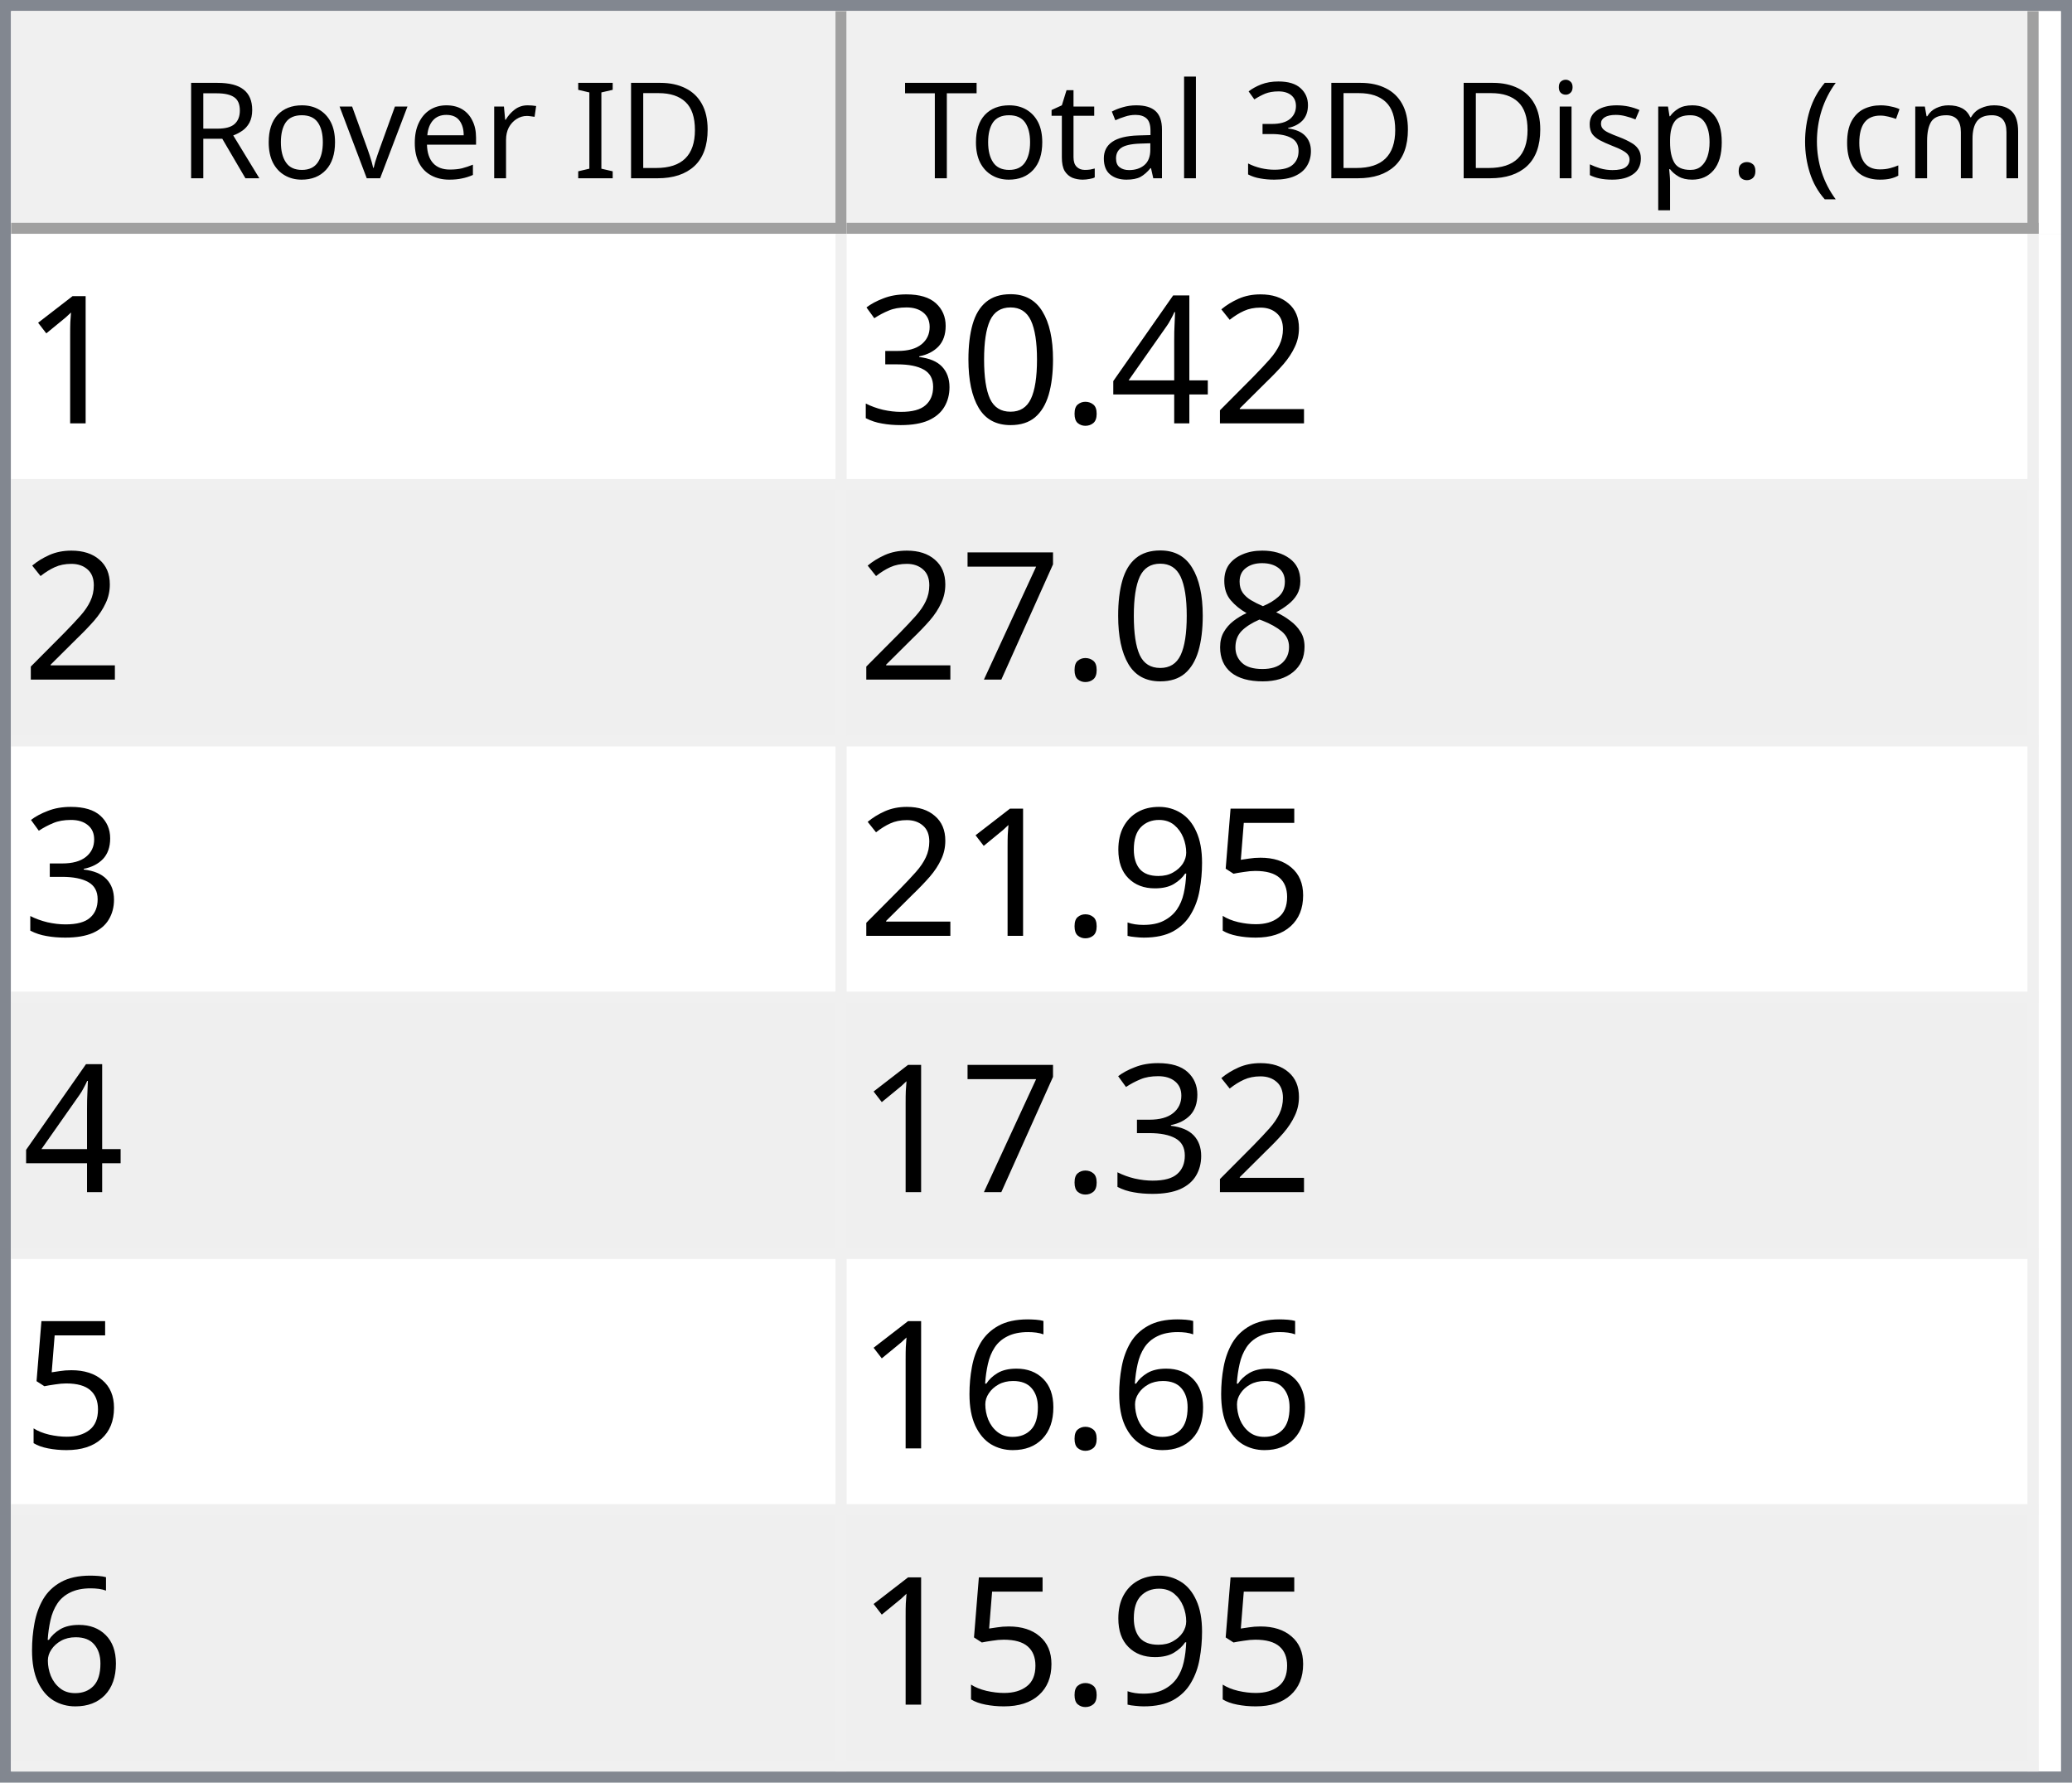
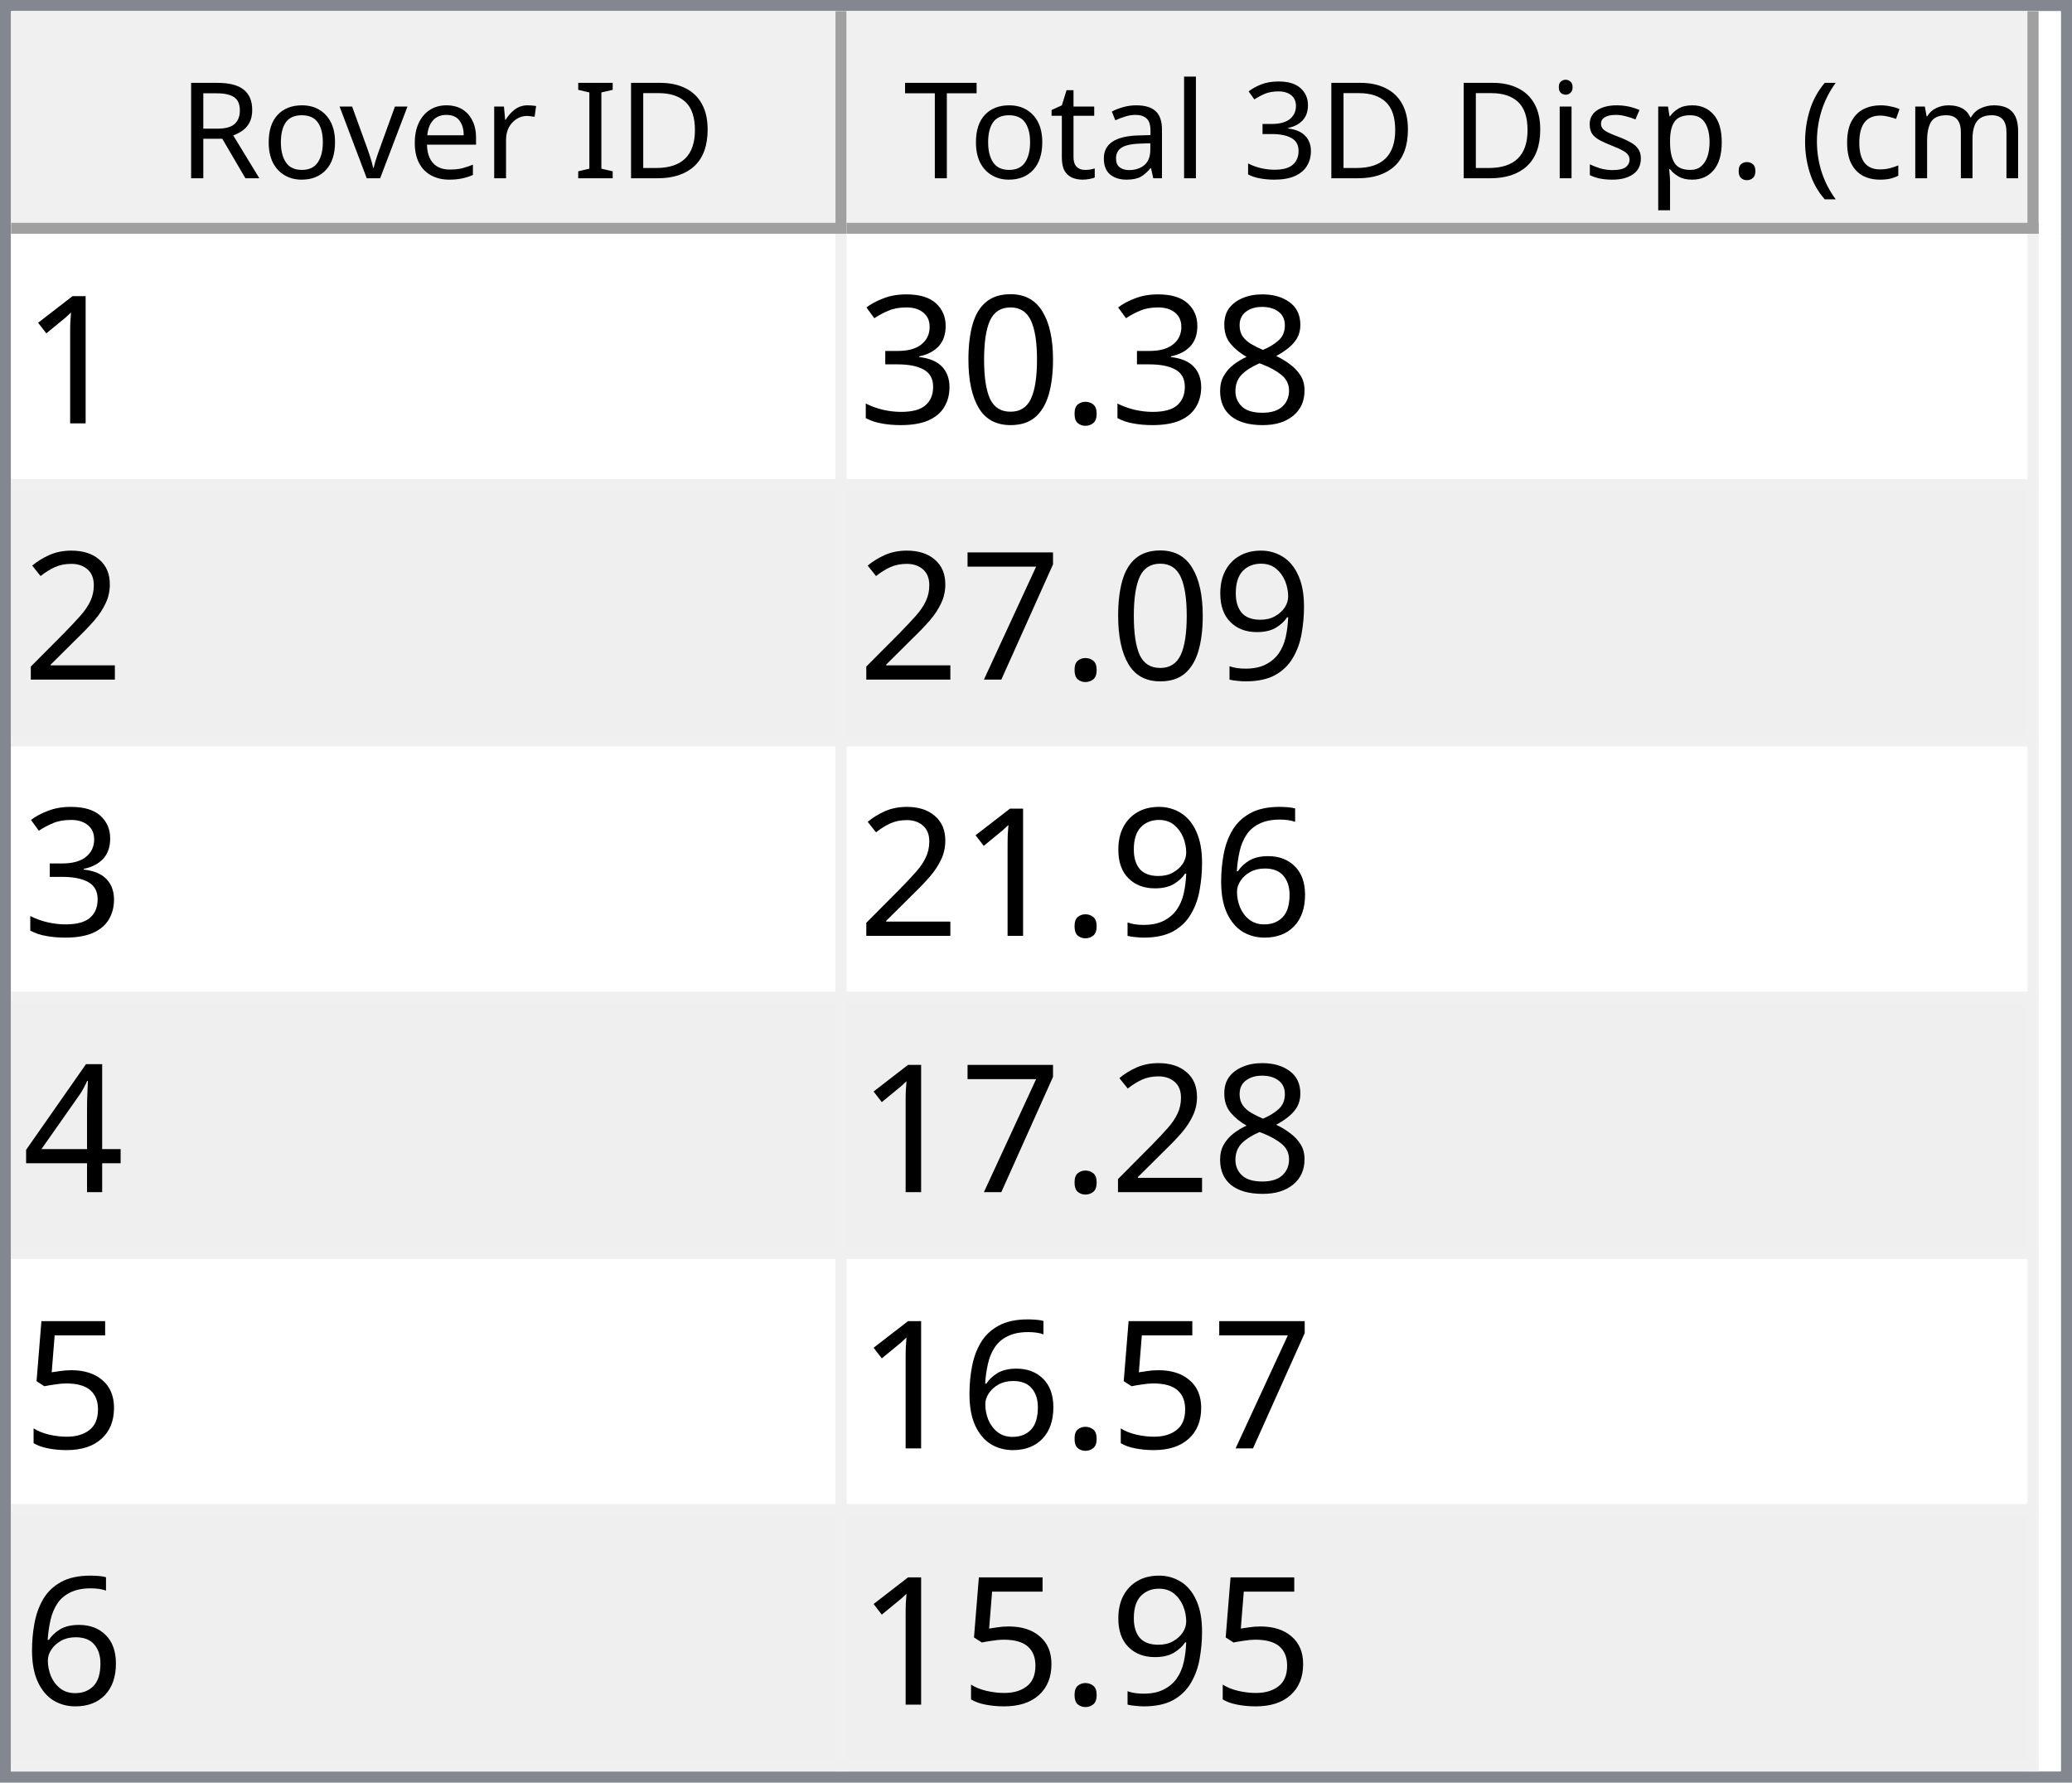
<svg xmlns="http://www.w3.org/2000/svg" style="fill-opacity:1; color-rendering:auto; color-interpolation:auto; text-rendering:auto; stroke:black; stroke-linecap:square; stroke-miterlimit:10; shape-rendering:auto; stroke-opacity:1; fill:black; stroke-dasharray:none; font-weight:normal; stroke-width:1; font-family:'Dialog'; font-style:normal; stroke-linejoin:miter; font-size:12px; stroke-dashoffset:0; image-rendering:auto;" width="186" height="160">
  <defs id="genericDefs" />
  <g>
    <defs id="defs1">
      <clipPath clipPathUnits="userSpaceOnUse" id="clipPath1">
        <path d="M0 0 L186 0 L186 160 L0 160 L0 0 Z" />
      </clipPath>
      <clipPath clipPathUnits="userSpaceOnUse" id="clipPath2">
        <path d="M0 0 L0 160 L186 160 L186 0 Z" />
      </clipPath>
      <clipPath clipPathUnits="userSpaceOnUse" id="clipPath3">
        <path d="M0 0 L0 20 L184 20 L184 0 Z" />
      </clipPath>
      <clipPath clipPathUnits="userSpaceOnUse" id="clipPath4">
        <path d="M0 0 L0 20 L75 20 L75 0 Z" />
      </clipPath>
      <clipPath clipPathUnits="userSpaceOnUse" id="clipPath5">
        <path d="M1 1 L1 19 L74 19 L74 1 Z" />
      </clipPath>
      <clipPath clipPathUnits="userSpaceOnUse" id="clipPath6">
        <path d="M0 0 L0 18 L73 18 L73 0 Z" />
      </clipPath>
      <clipPath clipPathUnits="userSpaceOnUse" id="clipPath7">
        <path d="M-0.5 -0.5 L-0.5 19.5 L74.5 19.5 L74.5 -0.5 Z" />
      </clipPath>
      <clipPath clipPathUnits="userSpaceOnUse" id="clipPath8">
        <path d="M0 0 L0 20 L107 20 L107 0 Z" />
      </clipPath>
      <clipPath clipPathUnits="userSpaceOnUse" id="clipPath9">
        <path d="M1 1 L1 19 L106 19 L106 1 Z" />
      </clipPath>
      <clipPath clipPathUnits="userSpaceOnUse" id="clipPath10">
        <path d="M0 0 L0 18 L105 18 L105 0 Z" />
      </clipPath>
      <clipPath clipPathUnits="userSpaceOnUse" id="clipPath11">
        <path d="M-0.5 -0.5 L-0.5 19.5 L106.5 19.5 L106.5 -0.5 Z" />
      </clipPath>
      <clipPath clipPathUnits="userSpaceOnUse" id="clipPath12">
        <path d="M0 0 L0 138 L184 138 L184 0 Z" />
      </clipPath>
      <clipPath clipPathUnits="userSpaceOnUse" id="clipPath13">
        <path d="M0 0 L0 138 L182 138 L182 0 Z" />
      </clipPath>
      <clipPath clipPathUnits="userSpaceOnUse" id="clipPath14">
        <path d="M-0.5 -0.5 L-0.5 137.5 L181.5 137.5 L181.5 -0.5 Z" />
      </clipPath>
      <clipPath clipPathUnits="userSpaceOnUse" id="clipPath15">
        <path d="M0 0 L0 22 L74 22 L74 0 Z" />
      </clipPath>
      <clipPath clipPathUnits="userSpaceOnUse" id="clipPath16">
        <path d="M0 0 L0 22 L106 22 L106 0 Z" />
      </clipPath>
      <font horiz-adv-x="64.551" id="font1">
        <font-face ascent="107.91" descent="25.098" units-per-em="100" style="font-style:normal; font-family:Segoe UI; font-weight:normal;" />
        <missing-glyph horiz-adv-x="64.551" d="M8.109 0 L8.109 68.266 L56.453 68.266 L56.453 0 L8.109 0 ZM15.328 7.234 L49.219 7.234 L49.219 61.031 L15.328 61.031 L15.328 7.234 Z" />
        <glyph unicode="D" horiz-adv-x="70.117" d="M9.188 0 L9.188 70.016 L28.516 70.016 Q65.531 70.016 65.531 35.891 Q65.531 19.672 55.25 9.836 Q44.969 0 27.734 0 L9.188 0 ZM17.391 62.594 L17.391 7.422 L27.828 7.422 Q41.609 7.422 49.273 14.797 Q56.938 22.172 56.938 35.688 Q56.938 62.594 28.328 62.594 L17.391 62.594 Z" />
        <glyph unicode="I" horiz-adv-x="26.611" d="M17.391 0 L9.188 0 L9.188 70.016 L17.391 70.016 L17.391 0 Z" />
        <glyph unicode=" " horiz-adv-x="27.393" d="" />
        <glyph unicode="r" horiz-adv-x="34.766" d="M34.188 41.891 Q32.078 43.5 28.125 43.5 Q23 43.5 19.555 38.672 Q16.109 33.844 16.109 25.484 L16.109 0 L8.109 0 L8.109 50 L16.109 50 L16.109 39.703 L16.312 39.703 Q18.016 44.969 21.531 47.922 Q25.047 50.875 29.391 50.875 Q32.516 50.875 34.188 50.203 L34.188 41.891 Z" />
        <glyph unicode="e" horiz-adv-x="52.295" d="M48.297 23 L12.984 23 Q13.188 14.656 17.484 10.109 Q21.781 5.562 29.297 5.562 Q37.75 5.562 44.828 11.141 L44.828 3.609 Q38.234 -1.172 27.391 -1.172 Q16.797 -1.172 10.742 5.641 Q4.688 12.453 4.688 24.812 Q4.688 36.469 11.305 43.82 Q17.922 51.172 27.734 51.172 Q37.547 51.172 42.922 44.828 Q48.297 38.484 48.297 27.203 L48.297 23 ZM40.094 29.781 Q40.047 36.719 36.75 40.578 Q33.453 44.438 27.594 44.438 Q21.922 44.438 17.969 40.383 Q14.016 36.328 13.094 29.781 L40.094 29.781 Z" />
        <glyph unicode="v" horiz-adv-x="47.9" d="M47.406 50 L27.484 0 L19.625 0 L0.688 50 L9.469 50 L22.172 13.672 Q23.578 9.672 23.922 6.688 L24.125 6.688 Q24.609 10.453 25.688 13.484 L38.969 50 L47.406 50 Z" />
        <glyph unicode="o" horiz-adv-x="58.594" d="M29 -1.172 Q17.922 -1.172 11.305 5.836 Q4.688 12.844 4.688 24.422 Q4.688 37.016 11.57 44.094 Q18.453 51.172 30.172 51.172 Q41.359 51.172 47.633 44.289 Q53.906 37.406 53.906 25.203 Q53.906 13.234 47.141 6.031 Q40.375 -1.172 29 -1.172 ZM29.594 44.438 Q21.875 44.438 17.383 39.188 Q12.891 33.938 12.891 24.703 Q12.891 15.828 17.43 10.695 Q21.969 5.562 29.594 5.562 Q37.359 5.562 41.531 10.594 Q45.703 15.625 45.703 24.906 Q45.703 34.281 41.531 39.359 Q37.359 44.438 29.594 44.438 Z" />
        <glyph unicode="R" horiz-adv-x="59.814" d="M59.375 0 L49.609 0 L37.891 19.625 Q36.281 22.359 34.766 24.289 Q33.25 26.219 31.664 27.438 Q30.078 28.656 28.25 29.219 Q26.422 29.781 24.125 29.781 L17.391 29.781 L17.391 0 L9.188 0 L9.188 70.016 L30.078 70.016 Q34.672 70.016 38.555 68.867 Q42.438 67.719 45.289 65.375 Q48.141 63.031 49.758 59.547 Q51.375 56.062 51.375 51.375 Q51.375 47.703 50.273 44.656 Q49.172 41.609 47.148 39.211 Q45.125 36.812 42.266 35.133 Q39.406 33.453 35.844 32.516 L35.844 32.328 Q37.594 31.547 38.891 30.547 Q40.188 29.547 41.359 28.18 Q42.531 26.812 43.68 25.078 Q44.828 23.344 46.234 21.047 L59.375 0 ZM17.391 62.594 L17.391 37.203 L28.516 37.203 Q31.594 37.203 34.203 38.133 Q36.812 39.062 38.719 40.797 Q40.625 42.531 41.703 45.047 Q42.781 47.562 42.781 50.688 Q42.781 56.297 39.141 59.445 Q35.5 62.594 28.609 62.594 L17.391 62.594 Z" />
        <glyph unicode=")" horiz-adv-x="30.176" d="M8.297 -15.922 L1.172 -15.922 Q16.406 2.344 16.406 26.812 Q16.406 51.469 1.078 70.016 L8.297 70.016 Q23.531 52.156 23.531 26.703 Q23.531 1.375 8.297 -15.922 Z" />
        <glyph unicode="m" horiz-adv-x="86.133" d="M79.109 0 L71.094 0 L71.094 28.719 Q71.094 37.016 68.531 40.727 Q65.969 44.438 59.906 44.438 Q54.781 44.438 51.195 39.75 Q47.609 35.062 47.609 28.516 L47.609 0 L39.594 0 L39.594 29.688 Q39.594 44.438 28.219 44.438 Q22.953 44.438 19.531 40.016 Q16.109 35.594 16.109 28.516 L16.109 0 L8.109 0 L8.109 50 L16.109 50 L16.109 42.094 L16.312 42.094 Q21.625 51.172 31.844 51.172 Q36.969 51.172 40.773 48.312 Q44.578 45.453 46 40.828 Q51.562 51.172 62.594 51.172 Q79.109 51.172 79.109 30.812 L79.109 0 Z" />
        <glyph unicode="c" horiz-adv-x="46.191" d="M42.188 2.297 Q36.422 -1.172 28.516 -1.172 Q17.828 -1.172 11.258 5.789 Q4.688 12.75 4.688 23.828 Q4.688 36.188 11.766 43.68 Q18.844 51.172 30.672 51.172 Q37.25 51.172 42.281 48.734 L42.281 40.531 Q36.719 44.438 30.375 44.438 Q22.703 44.438 17.797 38.945 Q12.891 33.453 12.891 24.516 Q12.891 15.719 17.508 10.641 Q22.125 5.562 29.891 5.562 Q36.422 5.562 42.188 9.906 L42.188 2.297 Z" />
        <glyph unicode="(" horiz-adv-x="30.176" d="M29.109 -15.922 L21.969 -15.922 Q6.844 1.375 6.844 26.703 Q6.844 52.156 21.969 70.016 L29.203 70.016 Q13.875 51.469 13.875 26.812 Q13.875 2.344 29.109 -15.922 Z" />
        <glyph unicode="." horiz-adv-x="21.68" d="M10.891 -1.078 Q8.641 -1.078 7.055 0.539 Q5.469 2.156 5.469 4.391 Q5.469 6.641 7.055 8.273 Q8.641 9.906 10.891 9.906 Q13.188 9.906 14.797 8.273 Q16.406 6.641 16.406 4.391 Q16.406 2.156 14.797 0.539 Q13.188 -1.078 10.891 -1.078 Z" />
        <glyph unicode="p" horiz-adv-x="58.789" d="M16.312 7.234 L16.109 7.234 L16.109 -23 L8.109 -23 L8.109 50 L16.109 50 L16.109 41.219 L16.312 41.219 Q22.219 51.172 33.594 51.172 Q43.266 51.172 48.688 44.461 Q54.109 37.75 54.109 26.469 Q54.109 13.922 48 6.375 Q41.891 -1.172 31.297 -1.172 Q21.578 -1.172 16.312 7.234 ZM16.109 27.391 L16.109 20.406 Q16.109 14.203 20.141 9.883 Q24.172 5.562 30.375 5.562 Q37.641 5.562 41.773 11.133 Q45.906 16.703 45.906 26.609 Q45.906 34.969 42.047 39.703 Q38.188 44.438 31.594 44.438 Q24.609 44.438 20.359 39.578 Q16.109 34.719 16.109 27.391 Z" />
        <glyph unicode="s" horiz-adv-x="42.432" d="M5.078 1.812 L5.078 10.406 Q11.625 5.562 19.484 5.562 Q30.031 5.562 30.031 12.594 Q30.031 14.594 29.125 15.992 Q28.219 17.391 26.68 18.461 Q25.141 19.531 23.07 20.383 Q21 21.234 18.609 22.172 Q15.281 23.484 12.766 24.828 Q10.25 26.172 8.57 27.859 Q6.891 29.547 6.031 31.695 Q5.172 33.844 5.172 36.719 Q5.172 40.234 6.789 42.945 Q8.406 45.656 11.086 47.484 Q13.766 49.312 17.211 50.242 Q20.656 51.172 24.312 51.172 Q30.812 51.172 35.938 48.922 L35.938 40.828 Q30.422 44.438 23.25 44.438 Q21 44.438 19.195 43.922 Q17.391 43.406 16.094 42.477 Q14.797 41.547 14.086 40.258 Q13.375 38.969 13.375 37.406 Q13.375 35.453 14.086 34.133 Q14.797 32.812 16.164 31.789 Q17.531 30.766 19.484 29.938 Q21.438 29.109 23.922 28.125 Q27.25 26.859 29.883 25.516 Q32.516 24.172 34.375 22.484 Q36.234 20.797 37.234 18.602 Q38.234 16.406 38.234 13.375 Q38.234 9.672 36.602 6.938 Q34.969 4.203 32.234 2.398 Q29.5 0.594 25.93 -0.289 Q22.359 -1.172 18.453 -1.172 Q10.75 -1.172 5.078 1.812 Z" />
        <glyph unicode="i" horiz-adv-x="24.219" d="M12.203 62.703 Q10.062 62.703 8.547 64.164 Q7.031 65.625 7.031 67.875 Q7.031 70.125 8.547 71.609 Q10.062 73.094 12.203 73.094 Q14.406 73.094 15.945 71.609 Q17.484 70.125 17.484 67.875 Q17.484 65.719 15.945 64.211 Q14.406 62.703 12.203 62.703 ZM16.109 0 L8.109 0 L8.109 50 L16.109 50 L16.109 0 Z" />
        <glyph unicode="3" horiz-adv-x="53.906" d="M46.531 19.828 Q46.531 15.094 44.75 11.211 Q42.969 7.328 39.719 4.57 Q36.469 1.812 31.93 0.297 Q27.391 -1.219 21.922 -1.219 Q11.922 -1.219 6 2.594 L6 11.188 Q13.094 5.609 22.219 5.609 Q25.875 5.609 28.828 6.539 Q31.781 7.469 33.906 9.227 Q36.031 10.984 37.18 13.477 Q38.328 15.969 38.328 19.094 Q38.328 32.812 18.797 32.812 L12.984 32.812 L12.984 39.594 L18.5 39.594 Q35.797 39.594 35.797 52.484 Q35.797 64.406 22.609 64.406 Q15.188 64.406 8.688 59.422 L8.688 67.188 Q15.375 71.188 24.609 71.188 Q29 71.188 32.57 69.969 Q36.141 68.75 38.68 66.555 Q41.219 64.359 42.609 61.281 Q44 58.203 44 54.5 Q44 40.672 30.031 36.719 L30.031 36.531 Q33.594 36.141 36.625 34.797 Q39.656 33.453 41.852 31.305 Q44.047 29.156 45.289 26.25 Q46.531 23.344 46.531 19.828 Z" />
        <glyph unicode="l" horiz-adv-x="24.219" d="M16.109 0 L8.109 0 L8.109 74.031 L16.109 74.031 L16.109 0 Z" />
        <glyph unicode="a" horiz-adv-x="50.879" d="M43.891 0 L35.891 0 L35.891 7.812 L35.688 7.812 Q30.469 -1.172 20.312 -1.172 Q12.844 -1.172 8.617 2.781 Q4.391 6.734 4.391 13.281 Q4.391 27.297 20.906 29.594 L35.891 31.688 Q35.891 44.438 25.594 44.438 Q16.547 44.438 9.281 38.281 L9.281 46.484 Q16.656 51.172 26.266 51.172 Q43.891 51.172 43.891 32.516 L43.891 0 ZM35.891 25.297 L23.828 23.641 Q18.266 22.859 15.43 20.875 Q12.594 18.891 12.594 13.875 Q12.594 10.203 15.211 7.883 Q17.828 5.562 22.172 5.562 Q28.125 5.562 32.008 9.742 Q35.891 13.922 35.891 20.312 L35.891 25.297 Z" />
        <glyph unicode="t" horiz-adv-x="33.887" d="M31.297 0.484 Q28.469 -1.078 23.828 -1.078 Q10.688 -1.078 10.688 13.578 L10.688 43.172 L2.094 43.172 L2.094 50 L10.688 50 L10.688 62.203 L18.703 64.797 L18.703 50 L31.297 50 L31.297 43.172 L18.703 43.172 L18.703 14.984 Q18.703 9.969 20.414 7.82 Q22.125 5.672 26.078 5.672 Q29.109 5.672 31.297 7.328 L31.297 0.484 Z" />
        <glyph unicode="T" horiz-adv-x="52.393" d="M50.594 62.594 L30.375 62.594 L30.375 0 L22.172 0 L22.172 62.594 L2 62.594 L2 70.016 L50.594 70.016 L50.594 62.594 Z" />
      </font>
      <font horiz-adv-x="75.0" id="font2">
        <font-face ascent="100.537" descent="21.973" units-per-em="100" style="font-style:normal; font-family:sans-serif; font-weight:normal;" />
        <missing-glyph horiz-adv-x="75.0" d="M12.5 0 L12.5 62.5 L62.5 62.5 L62.5 0 L12.5 0 ZM14.062 1.562 L60.938 1.562 L60.938 60.938 L14.062 60.938 L14.062 1.562 Z" />
        <glyph unicode="1" horiz-adv-x="55.615" d="M37.25 0 L28.469 0 L28.469 56 Q25.297 52.984 20.141 49.953 Q14.984 46.922 10.891 45.406 L10.891 53.906 Q18.266 57.375 23.781 62.305 Q29.297 67.234 31.594 71.875 L37.25 71.875 L37.25 0 Z" />
-         <glyph unicode="2" horiz-adv-x="55.615" d="M50.344 8.453 L50.344 0 L3.031 0 Q2.938 3.172 4.047 6.109 Q5.859 10.938 9.836 15.625 Q13.812 20.312 21.344 26.469 Q33.016 36.031 37.117 41.625 Q41.219 47.219 41.219 52.203 Q41.219 57.422 37.477 61.008 Q33.734 64.594 27.734 64.594 Q21.391 64.594 17.578 60.789 Q13.766 56.984 13.719 50.25 L4.688 51.172 Q5.609 61.281 11.664 66.578 Q17.719 71.875 27.938 71.875 Q38.234 71.875 44.242 66.164 Q50.25 60.453 50.25 52 Q50.25 47.703 48.492 43.555 Q46.734 39.406 42.656 34.812 Q38.578 30.219 29.109 22.219 Q21.188 15.578 18.945 13.211 Q16.703 10.844 15.234 8.453 L50.344 8.453 Z" />
-         <glyph unicode="4" horiz-adv-x="55.615" d="M32.328 0 L32.328 17.141 L1.266 17.141 L1.266 25.203 L33.938 71.578 L41.109 71.578 L41.109 25.203 L50.781 25.203 L50.781 17.141 L41.109 17.141 L41.109 0 L32.328 0 ZM32.328 25.203 L32.328 57.469 L9.906 25.203 L32.328 25.203 Z" />
+         <glyph unicode="8" horiz-adv-x="55.615" d="M17.672 38.812 Q12.203 40.828 9.57 44.539 Q6.938 48.25 6.938 53.422 Q6.938 61.234 12.555 66.555 Q18.172 71.875 27.484 71.875 Q36.859 71.875 42.578 66.43 Q48.297 60.984 48.297 53.172 Q48.297 48.188 45.68 44.508 Q43.062 40.828 37.75 38.812 Q44.344 36.672 47.781 31.883 Q51.219 27.094 51.219 20.453 Q51.219 11.281 44.727 5.031 Q38.234 -1.219 27.641 -1.219 Q17.047 -1.219 10.547 5.055 Q4.047 11.328 4.047 20.703 Q4.047 27.688 7.594 32.398 Q11.141 37.109 17.672 38.812 ZM15.922 53.719 Q15.922 48.641 19.195 45.414 Q22.469 42.188 27.688 42.188 Q32.766 42.188 36.016 45.383 Q39.266 48.578 39.266 53.219 Q39.266 58.062 35.914 61.359 Q32.562 64.656 27.594 64.656 Q22.562 64.656 19.242 61.43 Q15.922 58.203 15.922 53.719 ZM13.094 20.656 Q13.094 16.891 14.875 13.375 Q16.656 9.859 20.172 7.93 Q23.688 6 27.734 6 Q34.031 6 38.133 10.055 Q42.234 14.109 42.234 20.359 Q42.234 26.703 38.016 30.859 Q33.797 35.016 27.438 35.016 Q21.234 35.016 17.164 30.914 Q13.094 26.812 13.094 20.656 Z" />
        <glyph unicode="." horiz-adv-x="27.783" d="M9.078 0 L9.078 10.016 L19.094 10.016 L19.094 0 L9.078 0 Z" />
        <glyph unicode="0" horiz-adv-x="55.615" d="M4.156 35.297 Q4.156 48 6.766 55.742 Q9.375 63.484 14.523 67.68 Q19.672 71.875 27.484 71.875 Q33.25 71.875 37.594 69.555 Q41.938 67.234 44.773 62.867 Q47.609 58.5 49.219 52.227 Q50.828 45.953 50.828 35.297 Q50.828 22.703 48.242 14.969 Q45.656 7.234 40.508 3.008 Q35.359 -1.219 27.484 -1.219 Q17.141 -1.219 11.234 6.203 Q4.156 15.141 4.156 35.297 ZM13.188 35.297 Q13.188 17.672 17.312 11.836 Q21.438 6 27.484 6 Q33.547 6 37.672 11.859 Q41.797 17.719 41.797 35.297 Q41.797 52.984 37.672 58.789 Q33.547 64.594 27.391 64.594 Q21.344 64.594 17.719 59.469 Q13.188 52.938 13.188 35.297 Z" />
        <glyph unicode="3" horiz-adv-x="55.615" d="M4.203 18.891 L12.984 20.062 Q14.5 12.594 18.141 9.297 Q21.781 6 27 6 Q33.203 6 37.477 10.297 Q41.75 14.594 41.75 20.953 Q41.75 27 37.797 30.93 Q33.844 34.859 27.734 34.859 Q25.25 34.859 21.531 33.891 L22.516 41.609 Q23.391 41.5 23.922 41.5 Q29.547 41.5 34.039 44.43 Q38.531 47.359 38.531 53.469 Q38.531 58.297 35.258 61.477 Q31.984 64.656 26.812 64.656 Q21.688 64.656 18.266 61.43 Q14.844 58.203 13.875 51.766 L5.078 53.328 Q6.688 62.156 12.398 67.016 Q18.109 71.875 26.609 71.875 Q32.469 71.875 37.398 69.359 Q42.328 66.844 44.945 62.5 Q47.562 58.156 47.562 53.266 Q47.562 48.641 45.07 44.828 Q42.578 41.016 37.703 38.766 Q44.047 37.312 47.562 32.695 Q51.078 28.078 51.078 21.141 Q51.078 11.766 44.242 5.25 Q37.406 -1.266 26.953 -1.266 Q17.531 -1.266 11.305 4.352 Q5.078 9.969 4.203 18.891 Z" />
-         <glyph unicode="8" horiz-adv-x="55.615" d="M17.672 38.812 Q12.203 40.828 9.57 44.539 Q6.938 48.25 6.938 53.422 Q6.938 61.234 12.555 66.555 Q18.172 71.875 27.484 71.875 Q36.859 71.875 42.578 66.43 Q48.297 60.984 48.297 53.172 Q48.297 48.188 45.68 44.508 Q43.062 40.828 37.75 38.812 Q44.344 36.672 47.781 31.883 Q51.219 27.094 51.219 20.453 Q51.219 11.281 44.727 5.031 Q38.234 -1.219 27.641 -1.219 Q17.047 -1.219 10.547 5.055 Q4.047 11.328 4.047 20.703 Q4.047 27.688 7.594 32.398 Q11.141 37.109 17.672 38.812 ZM15.922 53.719 Q15.922 48.641 19.195 45.414 Q22.469 42.188 27.688 42.188 Q32.766 42.188 36.016 45.383 Q39.266 48.578 39.266 53.219 Q39.266 58.062 35.914 61.359 Q32.562 64.656 27.594 64.656 Q22.562 64.656 19.242 61.43 Q15.922 58.203 15.922 53.719 ZM13.094 20.656 Q13.094 16.891 14.875 13.375 Q16.656 9.859 20.172 7.93 Q23.688 6 27.734 6 Q34.031 6 38.133 10.055 Q42.234 14.109 42.234 20.359 Q42.234 26.703 38.016 30.859 Q33.797 35.016 27.438 35.016 Q21.234 35.016 17.164 30.914 Q13.094 26.812 13.094 20.656 Z" />
+         <glyph unicode="2" horiz-adv-x="55.615" d="M50.344 8.453 L50.344 0 L3.031 0 Q2.938 3.172 4.047 6.109 Q5.859 10.938 9.836 15.625 Q13.812 20.312 21.344 26.469 Q33.016 36.031 37.117 41.625 Q41.219 47.219 41.219 52.203 Q41.219 57.422 37.477 61.008 Q33.734 64.594 27.734 64.594 Q21.391 64.594 17.578 60.789 Q13.766 56.984 13.719 50.25 L4.688 51.172 Q5.609 61.281 11.664 66.578 Q17.719 71.875 27.938 71.875 Q38.234 71.875 44.242 66.164 Q50.25 60.453 50.25 52 Q50.25 47.703 48.492 43.555 Q46.734 39.406 42.656 34.812 Q38.578 30.219 29.109 22.219 Q21.188 15.578 18.945 13.211 Q16.703 10.844 15.234 8.453 L50.344 8.453 Z" />
+         <glyph unicode="9" horiz-adv-x="55.615" d="M5.469 16.547 L13.922 17.328 Q14.984 11.375 18.016 8.688 Q21.047 6 25.781 6 Q29.828 6 32.883 7.859 Q35.938 9.719 37.891 12.82 Q39.844 15.922 41.164 21.195 Q42.484 26.469 42.484 31.938 Q42.484 32.516 42.438 33.688 Q39.797 29.5 35.234 26.883 Q30.672 24.266 25.344 24.266 Q16.453 24.266 10.305 30.711 Q4.156 37.156 4.156 47.703 Q4.156 58.594 10.578 65.234 Q17 71.875 26.656 71.875 Q33.641 71.875 39.43 68.117 Q45.219 64.359 48.219 57.398 Q51.219 50.438 51.219 37.25 Q51.219 23.531 48.242 15.406 Q45.266 7.281 39.383 3.031 Q33.5 -1.219 25.594 -1.219 Q17.188 -1.219 11.867 3.445 Q6.547 8.109 5.469 16.547 ZM41.453 48.141 Q41.453 55.719 37.43 60.156 Q33.406 64.594 27.734 64.594 Q21.875 64.594 17.531 59.812 Q13.188 55.031 13.188 47.406 Q13.188 40.578 17.312 36.305 Q21.438 32.031 27.484 32.031 Q33.594 32.031 37.523 36.305 Q41.453 40.578 41.453 48.141 Z" />
        <glyph unicode="7" horiz-adv-x="55.615" d="M4.734 62.203 L4.734 70.656 L51.078 70.656 L51.078 63.812 Q44.234 56.547 37.523 44.484 Q30.812 32.422 27.156 19.672 Q24.516 10.688 23.781 0 L14.75 0 Q14.891 8.453 18.062 20.414 Q21.234 32.375 27.172 43.484 Q33.109 54.594 39.797 62.203 L4.734 62.203 Z" />
+         <glyph unicode="6" horiz-adv-x="55.615" d="M49.75 54.047 L41.016 53.375 Q39.844 58.547 37.703 60.891 Q34.125 64.656 28.906 64.656 Q24.703 64.656 21.531 62.312 Q17.391 59.281 14.992 53.469 Q12.594 47.656 12.5 36.922 Q15.672 41.75 20.266 44.094 Q24.859 46.438 29.891 46.438 Q38.672 46.438 44.852 39.969 Q51.031 33.5 51.031 23.25 Q51.031 16.5 48.125 10.719 Q45.219 4.938 40.141 1.859 Q35.062 -1.219 28.609 -1.219 Q17.625 -1.219 10.695 6.859 Q3.766 14.938 3.766 33.5 Q3.766 54.25 11.422 63.672 Q18.109 71.875 29.438 71.875 Q37.891 71.875 43.289 67.141 Q48.688 62.406 49.75 54.047 ZM13.875 23.188 Q13.875 18.656 15.797 14.508 Q17.719 10.359 21.188 8.18 Q24.656 6 28.469 6 Q34.031 6 38.039 10.492 Q42.047 14.984 42.047 22.703 Q42.047 30.125 38.086 34.398 Q34.125 38.672 28.125 38.672 Q22.172 38.672 18.023 34.398 Q13.875 30.125 13.875 23.188 Z" />
+         <glyph unicode="4" horiz-adv-x="55.615" d="M32.328 0 L32.328 17.141 L1.266 17.141 L1.266 25.203 L33.938 71.578 L41.109 71.578 L41.109 25.203 L50.781 25.203 L50.781 17.141 L41.109 17.141 L41.109 0 L32.328 0 ZM32.328 25.203 L32.328 57.469 L9.906 25.203 L32.328 25.203 Z" />
        <glyph unicode="5" horiz-adv-x="55.615" d="M4.156 18.75 L13.375 19.531 Q14.406 12.797 18.141 9.398 Q21.875 6 27.156 6 Q33.5 6 37.891 10.789 Q42.281 15.578 42.281 23.484 Q42.281 31 38.062 35.352 Q33.844 39.703 27 39.703 Q22.75 39.703 19.336 37.773 Q15.922 35.844 13.969 32.766 L5.719 33.844 L12.641 70.609 L48.25 70.609 L48.25 62.203 L19.672 62.203 L15.828 42.969 Q22.266 47.469 29.344 47.469 Q38.719 47.469 45.164 40.969 Q51.609 34.469 51.609 24.266 Q51.609 14.547 45.953 7.469 Q39.062 -1.219 27.156 -1.219 Q17.391 -1.219 11.211 4.25 Q5.031 9.719 4.156 18.75 Z" />
-         <glyph unicode="9" horiz-adv-x="55.615" d="M5.469 16.547 L13.922 17.328 Q14.984 11.375 18.016 8.688 Q21.047 6 25.781 6 Q29.828 6 32.883 7.859 Q35.938 9.719 37.891 12.82 Q39.844 15.922 41.164 21.195 Q42.484 26.469 42.484 31.938 Q42.484 32.516 42.438 33.688 Q39.797 29.5 35.234 26.883 Q30.672 24.266 25.344 24.266 Q16.453 24.266 10.305 30.711 Q4.156 37.156 4.156 47.703 Q4.156 58.594 10.578 65.234 Q17 71.875 26.656 71.875 Q33.641 71.875 39.43 68.117 Q45.219 64.359 48.219 57.398 Q51.219 50.438 51.219 37.25 Q51.219 23.531 48.242 15.406 Q45.266 7.281 39.383 3.031 Q33.5 -1.219 25.594 -1.219 Q17.188 -1.219 11.867 3.445 Q6.547 8.109 5.469 16.547 ZM41.453 48.141 Q41.453 55.719 37.43 60.156 Q33.406 64.594 27.734 64.594 Q21.875 64.594 17.531 59.812 Q13.188 55.031 13.188 47.406 Q13.188 40.578 17.312 36.305 Q21.438 32.031 27.484 32.031 Q33.594 32.031 37.523 36.305 Q41.453 40.578 41.453 48.141 Z" />
-         <glyph unicode="6" horiz-adv-x="55.615" d="M49.75 54.047 L41.016 53.375 Q39.844 58.547 37.703 60.891 Q34.125 64.656 28.906 64.656 Q24.703 64.656 21.531 62.312 Q17.391 59.281 14.992 53.469 Q12.594 47.656 12.5 36.922 Q15.672 41.75 20.266 44.094 Q24.859 46.438 29.891 46.438 Q38.672 46.438 44.852 39.969 Q51.031 33.5 51.031 23.25 Q51.031 16.5 48.125 10.719 Q45.219 4.938 40.141 1.859 Q35.062 -1.219 28.609 -1.219 Q17.625 -1.219 10.695 6.859 Q3.766 14.938 3.766 33.5 Q3.766 54.25 11.422 63.672 Q18.109 71.875 29.438 71.875 Q37.891 71.875 43.289 67.141 Q48.688 62.406 49.75 54.047 ZM13.875 23.188 Q13.875 18.656 15.797 14.508 Q17.719 10.359 21.188 8.18 Q24.656 6 28.469 6 Q34.031 6 38.039 10.492 Q42.047 14.984 42.047 22.703 Q42.047 30.125 38.086 34.398 Q34.125 38.672 28.125 38.672 Q22.172 38.672 18.023 34.398 Q13.875 30.125 13.875 23.188 Z" />
      </font>
    </defs>
    <g style="fill:white; stroke:white;">
      <rect x="0" y="0" width="186" style="clip-path:url(#clipPath1); stroke:none;" height="160" />
    </g>
    <g style="fill:white; text-rendering:optimizeSpeed; color-rendering:optimizeSpeed; image-rendering:optimizeSpeed; shape-rendering:crispEdges; stroke:white; color-interpolation:sRGB;">
      <rect x="0" width="186" height="160" y="0" style="stroke:none;" />
      <path style="stroke:none;" d="M0 160 L186 160 L186 0 L0 0 Z" />
    </g>
    <g style="fill:rgb(240,240,240); font-family:'Segoe UI'; stroke:rgb(240,240,240);">
      <rect x="0" y="0" width="186" style="clip-path:url(#clipPath2); stroke:none;" height="160" />
    </g>
    <g style="fill:rgb(130,135,144); font-family:'Segoe UI'; stroke:rgb(130,135,144);">
      <path d="M0 0 L186 0 L186 160 L0 160 L0 0 ZM1 1 L185 1 L185 159 L1 159 L1 1 Z" style="fill-rule:evenodd; clip-path:url(#clipPath2); stroke:none;" />
    </g>
    <g style="fill:white; font-family:'Segoe UI'; stroke:white;" transform="translate(1,1)">
      <rect x="0" y="0" width="184" style="clip-path:url(#clipPath3); stroke:none;" height="20" />
    </g>
    <g style="fill:rgb(240,240,240); font-family:'Segoe UI'; stroke:rgb(240,240,240);" transform="translate(1,1)">
      <rect x="0" y="0" width="75" style="clip-path:url(#clipPath4); stroke:none;" height="20" />
    </g>
    <g style="font-family:'Segoe UI';" transform="translate(2,2)">
      <text x="14" xml:space="preserve" y="14" style="clip-path:url(#clipPath6); stroke:none;">Rover ID</text>
    </g>
    <g style="fill:rgb(160,160,160); font-family:'Segoe UI'; stroke:rgb(160,160,160); stroke-linejoin:bevel;" transform="translate(1.5,1.5)">
      <line x1="74" x2="74" y1="0" style="fill:none; clip-path:url(#clipPath7);" y2="19" />
    </g>
    <g style="fill:rgb(160,160,160); font-family:'Segoe UI'; stroke:rgb(160,160,160); stroke-linejoin:bevel;" transform="matrix(1,0,0,1,1,1) translate(0.5,0.5)">
      <line x1="0" x2="74" y1="19" style="fill:none; clip-path:url(#clipPath7);" y2="19" />
    </g>
    <g style="fill:rgb(240,240,240); font-family:'Segoe UI'; stroke:rgb(240,240,240);" transform="translate(76,1)">
      <rect x="0" y="0" width="107" style="clip-path:url(#clipPath8); stroke:none;" height="20" />
    </g>
    <g style="font-family:'Segoe UI';" transform="translate(77,2)">
      <text x="1" xml:space="preserve" y="14" style="clip-path:url(#clipPath10); stroke:none;"> Total 3D Disp. (cm)</text>
    </g>
    <g style="fill:rgb(160,160,160); font-family:'Segoe UI'; stroke:rgb(160,160,160); stroke-linejoin:bevel;" transform="translate(76.5,1.5)">
      <line x1="106" x2="106" y1="0" style="fill:none; clip-path:url(#clipPath11);" y2="19" />
    </g>
    <g style="fill:rgb(160,160,160); font-family:'Segoe UI'; stroke:rgb(160,160,160); stroke-linejoin:bevel;" transform="matrix(1,0,0,1,76,1) translate(0.5,0.5)">
      <line x1="0" x2="106" y1="19" style="fill:none; clip-path:url(#clipPath11);" y2="19" />
    </g>
    <g style="fill:white; font-family:'Segoe UI'; stroke:white;" transform="translate(1,21)">
      <rect x="0" y="0" width="184" style="clip-path:url(#clipPath12); stroke:none;" height="138" />
    </g>
    <g style="fill:rgb(240,240,240); font-size:16px; font-family:sans-serif; stroke:rgb(240,240,240);" transform="translate(1,21)">
      <rect x="0" y="0" width="182" style="clip-path:url(#clipPath13); stroke:none;" height="138" />
      <line transform="translate(0.5,0.5)" x1="0" x2="181" y1="22" style="clip-path:url(#clipPath14); fill:none; stroke-linejoin:bevel;" y2="22" />
    </g>
    <g transform="matrix(1,0,0,1,1,21) translate(0.5,0.5)" style="fill:rgb(240,240,240); font-size:16px; font-family:sans-serif; stroke:rgb(240,240,240); stroke-linejoin:bevel;">
      <line x1="0" x2="181" y1="45" style="fill:none; clip-path:url(#clipPath14);" y2="45" />
    </g>
    <g transform="matrix(1,0,0,1,1,21) translate(0.5,0.5)" style="fill:rgb(240,240,240); font-size:16px; font-family:sans-serif; stroke:rgb(240,240,240); stroke-linejoin:bevel;">
      <line x1="0" x2="181" y1="68" style="fill:none; clip-path:url(#clipPath14);" y2="68" />
    </g>
    <g transform="matrix(1,0,0,1,1,21) translate(0.5,0.5)" style="fill:rgb(240,240,240); font-size:16px; font-family:sans-serif; stroke:rgb(240,240,240); stroke-linejoin:bevel;">
      <line x1="0" x2="181" y1="91" style="fill:none; clip-path:url(#clipPath14);" y2="91" />
    </g>
    <g transform="matrix(1,0,0,1,1,21) translate(0.5,0.5)" style="fill:rgb(240,240,240); font-size:16px; font-family:sans-serif; stroke:rgb(240,240,240); stroke-linejoin:bevel;">
      <line x1="0" x2="181" y1="114" style="fill:none; clip-path:url(#clipPath14);" y2="114" />
    </g>
    <g transform="matrix(1,0,0,1,1,21) translate(0.5,0.5)" style="fill:rgb(240,240,240); font-size:16px; font-family:sans-serif; stroke:rgb(240,240,240); stroke-linejoin:bevel;">
      <line x1="0" x2="181" y1="137" style="fill:none; clip-path:url(#clipPath14);" y2="137" />
    </g>
    <g transform="matrix(1,0,0,1,1,21) translate(0.5,0.5)" style="fill:rgb(240,240,240); font-size:16px; font-family:sans-serif; stroke:rgb(240,240,240); stroke-linejoin:bevel;">
      <line x1="74" x2="74" y1="0" style="fill:none; clip-path:url(#clipPath14);" y2="137" />
    </g>
    <g transform="matrix(1,0,0,1,1,21) translate(0.5,0.5)" style="fill:rgb(240,240,240); font-size:16px; font-family:sans-serif; stroke:rgb(240,240,240); stroke-linejoin:bevel;">
      <line x1="181" x2="181" y1="0" style="fill:none; clip-path:url(#clipPath14);" y2="137" />
    </g>
    <g style="fill:white; font-size:16px; font-family:sans-serif; stroke:white;" transform="matrix(1,0,0,1,1,21)">
      <rect x="0" y="0" width="74" style="clip-path:url(#clipPath15); stroke:none;" height="22" />
      <text x="1" y="17" style="fill:black; clip-path:url(#clipPath15); stroke:none;" xml:space="preserve">1</text>
    </g>
    <g style="fill:white; font-size:16px; font-family:sans-serif; stroke:white;" transform="matrix(1,0,0,1,1,21) translate(75,0)">
      <rect x="0" y="0" width="106" style="clip-path:url(#clipPath16); stroke:none;" height="22" />
-       <text x="1" y="17" style="fill:black; clip-path:url(#clipPath16); stroke:none;" xml:space="preserve">30.42</text>
+       <text x="1" y="17" style="fill:black; clip-path:url(#clipPath16); stroke:none;" xml:space="preserve">30.38</text>
    </g>
    <g style="fill:rgb(239,239,239); font-size:16px; font-family:sans-serif; stroke:rgb(239,239,239);" transform="matrix(1,0,0,1,1,21) translate(0,23)">
      <rect x="0" y="0" width="74" style="clip-path:url(#clipPath15); stroke:none;" height="22" />
      <text x="1" y="17" style="fill:black; clip-path:url(#clipPath15); stroke:none;" xml:space="preserve">2</text>
    </g>
    <g style="fill:rgb(239,239,239); font-size:16px; font-family:sans-serif; stroke:rgb(239,239,239);" transform="matrix(1,0,0,1,1,21) translate(75,23)">
      <rect x="0" y="0" width="106" style="clip-path:url(#clipPath16); stroke:none;" height="22" />
-       <text x="1" y="17" style="fill:black; clip-path:url(#clipPath16); stroke:none;" xml:space="preserve">27.08</text>
+       <text x="1" y="17" style="fill:black; clip-path:url(#clipPath16); stroke:none;" xml:space="preserve">27.09</text>
    </g>
    <g style="fill:white; font-size:16px; font-family:sans-serif; stroke:white;" transform="matrix(1,0,0,1,1,21) translate(0,46)">
      <rect x="0" y="0" width="74" style="clip-path:url(#clipPath15); stroke:none;" height="22" />
      <text x="1" y="17" style="fill:black; clip-path:url(#clipPath15); stroke:none;" xml:space="preserve">3</text>
    </g>
    <g style="fill:white; font-size:16px; font-family:sans-serif; stroke:white;" transform="matrix(1,0,0,1,1,21) translate(75,46)">
      <rect x="0" y="0" width="106" style="clip-path:url(#clipPath16); stroke:none;" height="22" />
-       <text x="1" y="17" style="fill:black; clip-path:url(#clipPath16); stroke:none;" xml:space="preserve">21.95</text>
+       <text x="1" y="17" style="fill:black; clip-path:url(#clipPath16); stroke:none;" xml:space="preserve">21.96</text>
    </g>
    <g style="fill:rgb(239,239,239); font-size:16px; font-family:sans-serif; stroke:rgb(239,239,239);" transform="matrix(1,0,0,1,1,21) translate(0,69)">
      <rect x="0" y="0" width="74" style="clip-path:url(#clipPath15); stroke:none;" height="22" />
      <text x="1" y="17" style="fill:black; clip-path:url(#clipPath15); stroke:none;" xml:space="preserve">4</text>
    </g>
    <g style="fill:rgb(239,239,239); font-size:16px; font-family:sans-serif; stroke:rgb(239,239,239);" transform="matrix(1,0,0,1,1,21) translate(75,69)">
      <rect x="0" y="0" width="106" style="clip-path:url(#clipPath16); stroke:none;" height="22" />
-       <text x="1" y="17" style="fill:black; clip-path:url(#clipPath16); stroke:none;" xml:space="preserve">17.32</text>
+       <text x="1" y="17" style="fill:black; clip-path:url(#clipPath16); stroke:none;" xml:space="preserve">17.28</text>
    </g>
    <g style="fill:white; font-size:16px; font-family:sans-serif; stroke:white;" transform="matrix(1,0,0,1,1,21) translate(0,92)">
      <rect x="0" y="0" width="74" style="clip-path:url(#clipPath15); stroke:none;" height="22" />
      <text x="1" y="17" style="fill:black; clip-path:url(#clipPath15); stroke:none;" xml:space="preserve">5</text>
    </g>
    <g style="fill:white; font-size:16px; font-family:sans-serif; stroke:white;" transform="matrix(1,0,0,1,1,21) translate(75,92)">
      <rect x="0" y="0" width="106" style="clip-path:url(#clipPath16); stroke:none;" height="22" />
-       <text x="1" y="17" style="fill:black; clip-path:url(#clipPath16); stroke:none;" xml:space="preserve">16.66</text>
+       <text x="1" y="17" style="fill:black; clip-path:url(#clipPath16); stroke:none;" xml:space="preserve">16.57</text>
    </g>
    <g style="fill:rgb(239,239,239); font-size:16px; font-family:sans-serif; stroke:rgb(239,239,239);" transform="matrix(1,0,0,1,1,21) translate(0,115)">
      <rect x="0" y="0" width="74" style="clip-path:url(#clipPath15); stroke:none;" height="22" />
      <text x="1" y="17" style="fill:black; clip-path:url(#clipPath15); stroke:none;" xml:space="preserve">6</text>
    </g>
    <g style="fill:rgb(239,239,239); font-size:16px; font-family:sans-serif; stroke:rgb(239,239,239);" transform="matrix(1,0,0,1,1,21) translate(75,115)">
      <rect x="0" y="0" width="106" style="clip-path:url(#clipPath16); stroke:none;" height="22" />
      <text x="1" y="17" style="fill:black; clip-path:url(#clipPath16); stroke:none;" xml:space="preserve">15.95</text>
    </g>
  </g>
</svg>
